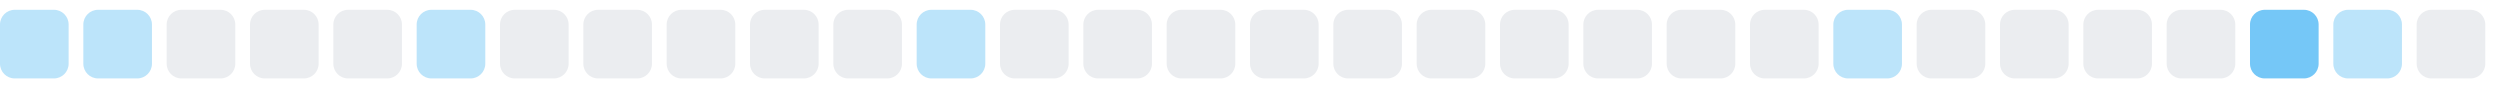
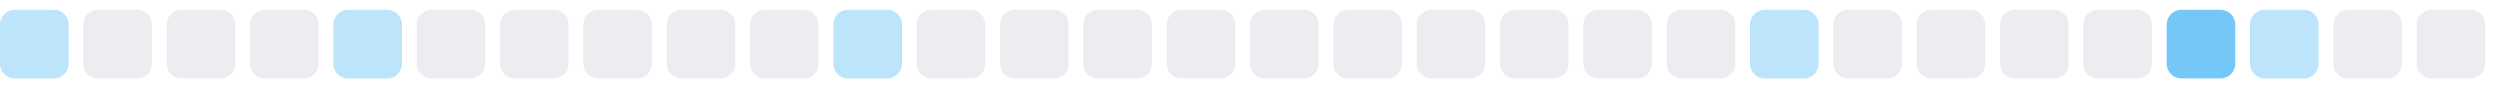
<svg xmlns="http://www.w3.org/2000/svg" width="255" height="9">
  <style>
        .level0 { fill: #ebedf0; }
        .level1 { fill: #bce4fa; }
        .level2 { fill: #75c7f7; }
        .level3 { fill: #30a9f2; }
        .level4 { fill: #008ee6; }
        @media (prefers-color-scheme: dark) {
          .level0 { fill: #161b22; }
          .level1 { fill: #0b3b5c; }
          .level2 { fill: #0a6299; }
          .level3 { fill: #008ee6; }
          .level4 { fill: #5bc4ff; }
        }
      </style>
  <rect x="0.0" y="1" width="7" height="7" rx="1.5" ry="1.5" class="level1" />
-   <rect x="8.5" y="1" width="7" height="7" rx="1.5" ry="1.5" class="level1" />
+   <rect x="8.5" y="1" width="7" height="7" rx="1.5" ry="1.5" class="level0" />
  <rect x="17.0" y="1" width="7" height="7" rx="1.5" ry="1.5" class="level0" />
  <rect x="25.5" y="1" width="7" height="7" rx="1.5" ry="1.5" class="level0" />
-   <rect x="34.0" y="1" width="7" height="7" rx="1.5" ry="1.5" class="level0" />
-   <rect x="42.5" y="1" width="7" height="7" rx="1.5" ry="1.5" class="level1" />
+   <rect x="34.0" y="1" width="7" height="7" rx="1.5" ry="1.5" class="level1" />
+   <rect x="42.5" y="1" width="7" height="7" rx="1.5" ry="1.5" class="level0" />
  <rect x="51.0" y="1" width="7" height="7" rx="1.5" ry="1.5" class="level0" />
  <rect x="59.5" y="1" width="7" height="7" rx="1.5" ry="1.5" class="level0" />
  <rect x="68.0" y="1" width="7" height="7" rx="1.5" ry="1.5" class="level0" />
  <rect x="76.5" y="1" width="7" height="7" rx="1.5" ry="1.5" class="level0" />
-   <rect x="85.0" y="1" width="7" height="7" rx="1.5" ry="1.5" class="level0" />
-   <rect x="93.5" y="1" width="7" height="7" rx="1.5" ry="1.5" class="level1" />
+   <rect x="85.0" y="1" width="7" height="7" rx="1.5" ry="1.5" class="level1" />
+   <rect x="93.5" y="1" width="7" height="7" rx="1.5" ry="1.5" class="level0" />
  <rect x="102.0" y="1" width="7" height="7" rx="1.5" ry="1.5" class="level0" />
  <rect x="110.5" y="1" width="7" height="7" rx="1.5" ry="1.5" class="level0" />
  <rect x="119.0" y="1" width="7" height="7" rx="1.5" ry="1.5" class="level0" />
  <rect x="127.5" y="1" width="7" height="7" rx="1.5" ry="1.5" class="level0" />
  <rect x="136.0" y="1" width="7" height="7" rx="1.5" ry="1.5" class="level0" />
  <rect x="144.5" y="1" width="7" height="7" rx="1.5" ry="1.5" class="level0" />
  <rect x="153.0" y="1" width="7" height="7" rx="1.5" ry="1.5" class="level0" />
  <rect x="161.5" y="1" width="7" height="7" rx="1.5" ry="1.5" class="level0" />
  <rect x="170.0" y="1" width="7" height="7" rx="1.5" ry="1.5" class="level0" />
-   <rect x="178.5" y="1" width="7" height="7" rx="1.5" ry="1.5" class="level0" />
-   <rect x="187.0" y="1" width="7" height="7" rx="1.5" ry="1.5" class="level1" />
+   <rect x="178.5" y="1" width="7" height="7" rx="1.5" ry="1.5" class="level1" />
+   <rect x="187.0" y="1" width="7" height="7" rx="1.5" ry="1.5" class="level0" />
  <rect x="195.5" y="1" width="7" height="7" rx="1.5" ry="1.5" class="level0" />
  <rect x="204.0" y="1" width="7" height="7" rx="1.5" ry="1.5" class="level0" />
  <rect x="212.5" y="1" width="7" height="7" rx="1.5" ry="1.5" class="level0" />
-   <rect x="221.0" y="1" width="7" height="7" rx="1.5" ry="1.5" class="level0" />
-   <rect x="229.5" y="1" width="7" height="7" rx="1.5" ry="1.5" class="level2" />
-   <rect x="238.0" y="1" width="7" height="7" rx="1.5" ry="1.5" class="level1" />
+   <rect x="221.0" y="1" width="7" height="7" rx="1.5" ry="1.5" class="level2" />
+   <rect x="229.5" y="1" width="7" height="7" rx="1.5" ry="1.5" class="level1" />
+   <rect x="238.0" y="1" width="7" height="7" rx="1.5" ry="1.5" class="level0" />
  <rect x="246.5" y="1" width="7" height="7" rx="1.5" ry="1.5" class="level0" />
</svg>
